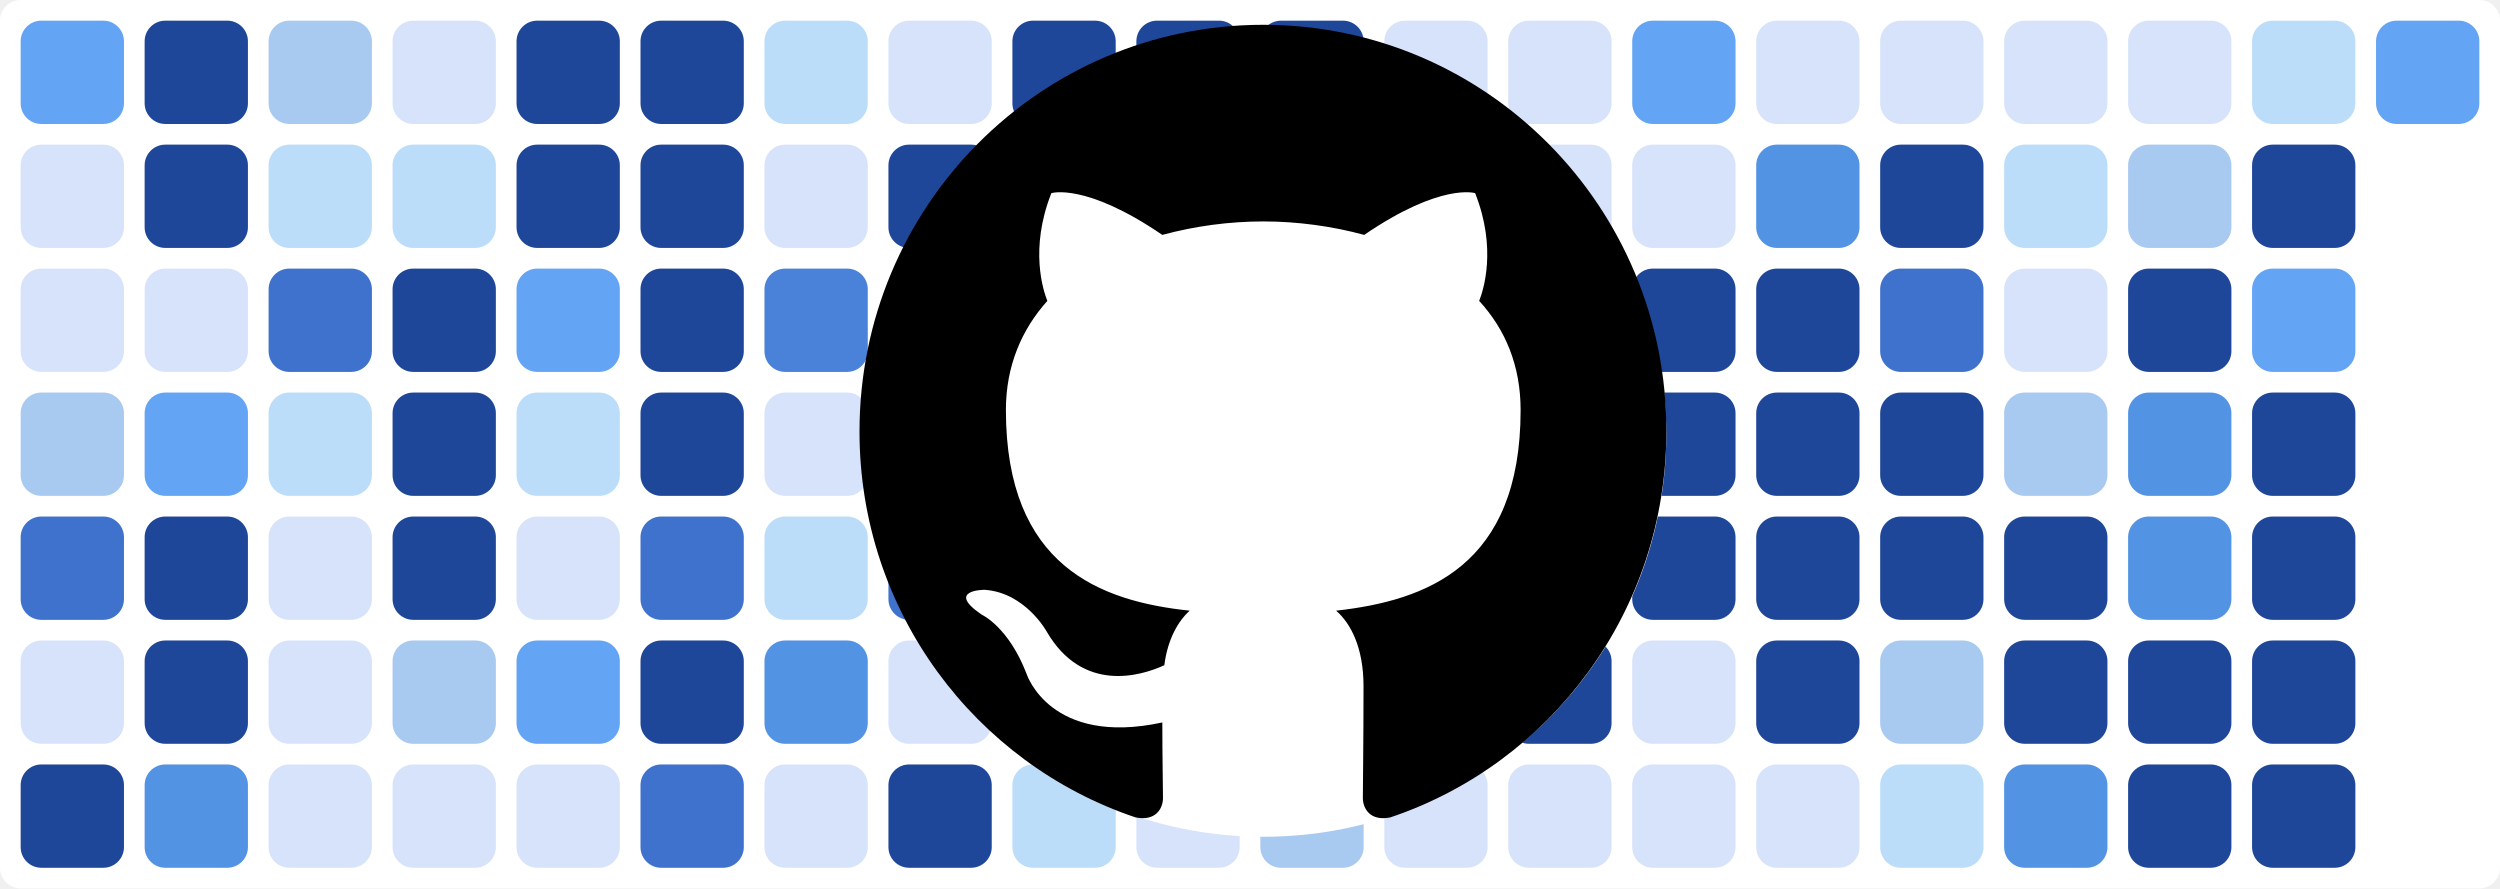
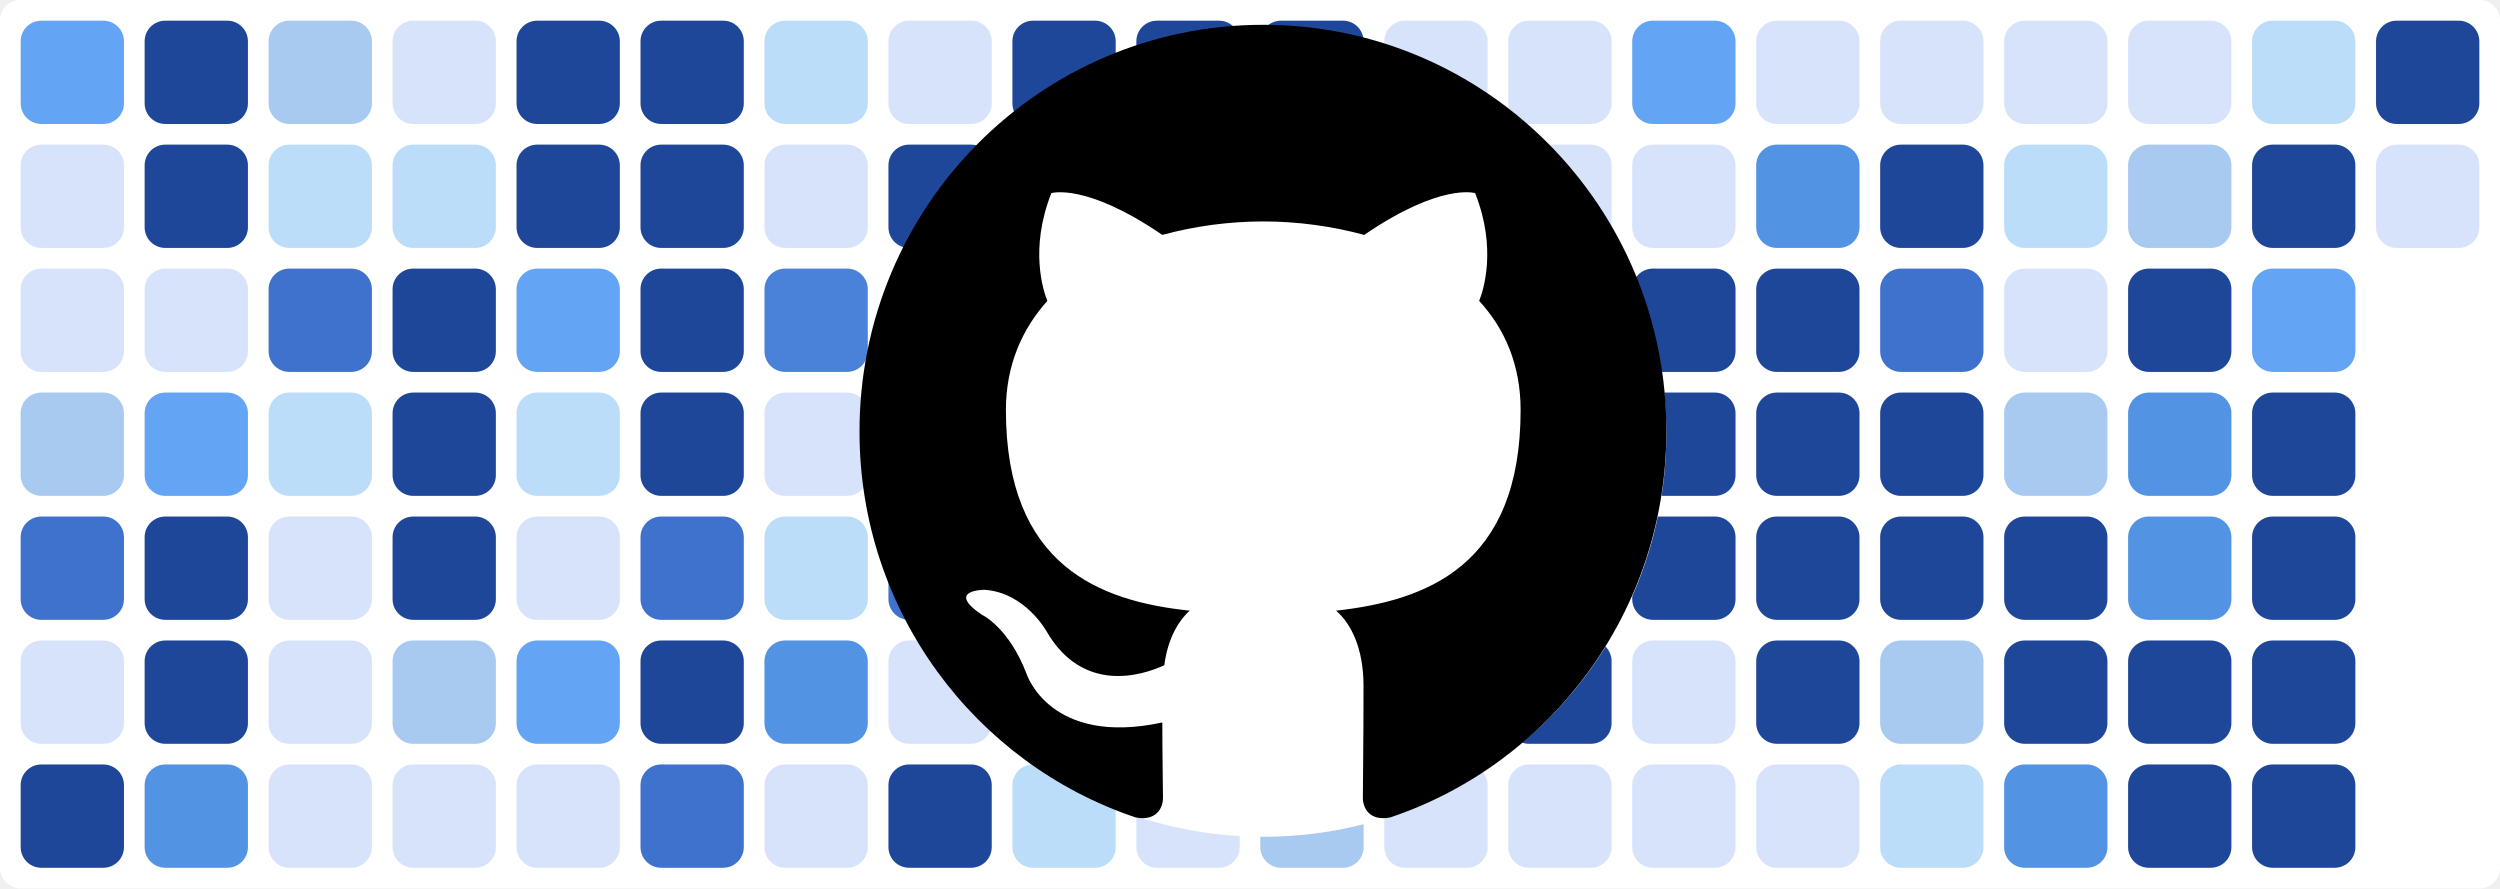
<svg xmlns="http://www.w3.org/2000/svg" baseProfile="tiny" height="100%" version="1.2" viewBox="0,0,242,86" width="100%">
  <defs />
  <rect fill="#ffffff" height="86" rx="2" ry="2" width="242" x="0" y="0" />
  <rect fill="#63a4f4" height="10" rx="2" ry="2" width="10" x="2" y="2" />
  <rect fill="#d7e3fb" height="10" rx="2" ry="2" width="10" x="2" y="14" />
  <rect fill="#d7e3fb" height="10" rx="2" ry="2" width="10" x="2" y="26" />
  <rect fill="#a8c9f0" height="10" rx="2" ry="2" width="10" x="2" y="38" />
  <rect fill="#3f72cc" height="10" rx="2" ry="2" width="10" x="2" y="50" />
  <rect fill="#d7e3fb" height="10" rx="2" ry="2" width="10" x="2" y="62" />
  <rect fill="#1f4799" height="10" rx="2" ry="2" width="10" x="2" y="74" />
  <rect fill="#1f4799" height="10" rx="2" ry="2" width="10" x="14" y="2" />
  <rect fill="#1f4799" height="10" rx="2" ry="2" width="10" x="14" y="14" />
  <rect fill="#d7e3fb" height="10" rx="2" ry="2" width="10" x="14" y="26" />
  <rect fill="#63a4f4" height="10" rx="2" ry="2" width="10" x="14" y="38" />
  <rect fill="#1f4799" height="10" rx="2" ry="2" width="10" x="14" y="50" />
  <rect fill="#1f4799" height="10" rx="2" ry="2" width="10" x="14" y="62" />
  <rect fill="#5393e3" height="10" rx="2" ry="2" width="10" x="14" y="74" />
  <rect fill="#a8c9f0" height="10" rx="2" ry="2" width="10" x="26" y="2" />
  <rect fill="#bbddf9" height="10" rx="2" ry="2" width="10" x="26" y="14" />
  <rect fill="#3f72cc" height="10" rx="2" ry="2" width="10" x="26" y="26" />
  <rect fill="#bbddf9" height="10" rx="2" ry="2" width="10" x="26" y="38" />
  <rect fill="#d7e3fb" height="10" rx="2" ry="2" width="10" x="26" y="50" />
  <rect fill="#d7e3fb" height="10" rx="2" ry="2" width="10" x="26" y="62" />
  <rect fill="#d7e3fb" height="10" rx="2" ry="2" width="10" x="26" y="74" />
  <rect fill="#d7e3fb" height="10" rx="2" ry="2" width="10" x="38" y="2" />
  <rect fill="#bbddf9" height="10" rx="2" ry="2" width="10" x="38" y="14" />
  <rect fill="#1f4799" height="10" rx="2" ry="2" width="10" x="38" y="26" />
  <rect fill="#1f4799" height="10" rx="2" ry="2" width="10" x="38" y="38" />
  <rect fill="#1f4799" height="10" rx="2" ry="2" width="10" x="38" y="50" />
  <rect fill="#a8c9f0" height="10" rx="2" ry="2" width="10" x="38" y="62" />
  <rect fill="#d7e3fb" height="10" rx="2" ry="2" width="10" x="38" y="74" />
  <rect fill="#1f4799" height="10" rx="2" ry="2" width="10" x="50" y="2" />
  <rect fill="#1f4799" height="10" rx="2" ry="2" width="10" x="50" y="14" />
  <rect fill="#63a4f4" height="10" rx="2" ry="2" width="10" x="50" y="26" />
  <rect fill="#bbddf9" height="10" rx="2" ry="2" width="10" x="50" y="38" />
  <rect fill="#d7e3fb" height="10" rx="2" ry="2" width="10" x="50" y="50" />
  <rect fill="#63a4f4" height="10" rx="2" ry="2" width="10" x="50" y="62" />
  <rect fill="#d7e3fb" height="10" rx="2" ry="2" width="10" x="50" y="74" />
  <rect fill="#1f4799" height="10" rx="2" ry="2" width="10" x="62" y="2" />
  <rect fill="#1f4799" height="10" rx="2" ry="2" width="10" x="62" y="14" />
  <rect fill="#1f4799" height="10" rx="2" ry="2" width="10" x="62" y="26" />
  <rect fill="#1f4799" height="10" rx="2" ry="2" width="10" x="62" y="38" />
  <rect fill="#3f72cc" height="10" rx="2" ry="2" width="10" x="62" y="50" />
  <rect fill="#1f4799" height="10" rx="2" ry="2" width="10" x="62" y="62" />
  <rect fill="#3f72cc" height="10" rx="2" ry="2" width="10" x="62" y="74" />
  <rect fill="#bbddf9" height="10" rx="2" ry="2" width="10" x="74" y="2" />
  <rect fill="#d7e3fb" height="10" rx="2" ry="2" width="10" x="74" y="14" />
  <rect fill="#4a81d9" height="10" rx="2" ry="2" width="10" x="74" y="26" />
  <rect fill="#d7e3fb" height="10" rx="2" ry="2" width="10" x="74" y="38" />
  <rect fill="#bbddf9" height="10" rx="2" ry="2" width="10" x="74" y="50" />
  <rect fill="#5393e3" height="10" rx="2" ry="2" width="10" x="74" y="62" />
  <rect fill="#d7e3fb" height="10" rx="2" ry="2" width="10" x="74" y="74" />
  <rect fill="#d7e3fb" height="10" rx="2" ry="2" width="10" x="86" y="2" />
  <rect fill="#1f4799" height="10" rx="2" ry="2" width="10" x="86" y="14" />
  <rect fill="#1f4799" height="10" rx="2" ry="2" width="10" x="86" y="26" />
  <rect fill="#1f4799" height="10" rx="2" ry="2" width="10" x="86" y="38" />
  <rect fill="#3f72cc" height="10" rx="2" ry="2" width="10" x="86" y="50" />
  <rect fill="#d7e3fb" height="10" rx="2" ry="2" width="10" x="86" y="62" />
  <rect fill="#1f4799" height="10" rx="2" ry="2" width="10" x="86" y="74" />
  <rect fill="#1f4799" height="10" rx="2" ry="2" width="10" x="98" y="2" />
  <rect fill="#1f4799" height="10" rx="2" ry="2" width="10" x="98" y="14" />
  <rect fill="#1f4799" height="10" rx="2" ry="2" width="10" x="98" y="26" />
  <rect fill="#1f4799" height="10" rx="2" ry="2" width="10" x="98" y="38" />
  <rect fill="#2f5db8" height="10" rx="2" ry="2" width="10" x="98" y="50" />
  <rect fill="#a8c9f0" height="10" rx="2" ry="2" width="10" x="98" y="62" />
  <rect fill="#bbddf9" height="10" rx="2" ry="2" width="10" x="98" y="74" />
  <rect fill="#1f4799" height="10" rx="2" ry="2" width="10" x="110" y="2" />
  <rect fill="#1f4799" height="10" rx="2" ry="2" width="10" x="110" y="14" />
  <rect fill="#d7e3fb" height="10" rx="2" ry="2" width="10" x="110" y="26" />
  <rect fill="#3f72cc" height="10" rx="2" ry="2" width="10" x="110" y="38" />
  <rect fill="#1f4799" height="10" rx="2" ry="2" width="10" x="110" y="50" />
  <rect fill="#3f72cc" height="10" rx="2" ry="2" width="10" x="110" y="62" />
  <rect fill="#d7e3fb" height="10" rx="2" ry="2" width="10" x="110" y="74" />
  <rect fill="#1f4799" height="10" rx="2" ry="2" width="10" x="122" y="2" />
  <rect fill="#1f4799" height="10" rx="2" ry="2" width="10" x="122" y="14" />
  <rect fill="#1f4799" height="10" rx="2" ry="2" width="10" x="122" y="26" />
  <rect fill="#1f4799" height="10" rx="2" ry="2" width="10" x="122" y="38" />
  <rect fill="#bbddf9" height="10" rx="2" ry="2" width="10" x="122" y="50" />
  <rect fill="#1f4799" height="10" rx="2" ry="2" width="10" x="122" y="62" />
  <rect fill="#a8c9f0" height="10" rx="2" ry="2" width="10" x="122" y="74" />
  <rect fill="#d7e3fb" height="10" rx="2" ry="2" width="10" x="134" y="2" />
  <rect fill="#d7e3fb" height="10" rx="2" ry="2" width="10" x="134" y="14" />
  <rect fill="#1f4799" height="10" rx="2" ry="2" width="10" x="134" y="26" />
  <rect fill="#3f72cc" height="10" rx="2" ry="2" width="10" x="134" y="38" />
  <rect fill="#1f4799" height="10" rx="2" ry="2" width="10" x="134" y="50" />
  <rect fill="#1f4799" height="10" rx="2" ry="2" width="10" x="134" y="62" />
  <rect fill="#d7e3fb" height="10" rx="2" ry="2" width="10" x="134" y="74" />
  <rect fill="#d7e3fb" height="10" rx="2" ry="2" width="10" x="146" y="2" />
  <rect fill="#d7e3fb" height="10" rx="2" ry="2" width="10" x="146" y="14" />
  <rect fill="#bbddf9" height="10" rx="2" ry="2" width="10" x="146" y="26" />
  <rect fill="#d7e3fb" height="10" rx="2" ry="2" width="10" x="146" y="38" />
  <rect fill="#1f4799" height="10" rx="2" ry="2" width="10" x="146" y="50" />
  <rect fill="#1f4799" height="10" rx="2" ry="2" width="10" x="146" y="62" />
  <rect fill="#d7e3fb" height="10" rx="2" ry="2" width="10" x="146" y="74" />
  <rect fill="#63a4f4" height="10" rx="2" ry="2" width="10" x="158" y="2" />
  <rect fill="#d7e3fb" height="10" rx="2" ry="2" width="10" x="158" y="14" />
  <rect fill="#1f4799" height="10" rx="2" ry="2" width="10" x="158" y="26" />
  <rect fill="#1f4799" height="10" rx="2" ry="2" width="10" x="158" y="38" />
  <rect fill="#1f4799" height="10" rx="2" ry="2" width="10" x="158" y="50" />
  <rect fill="#d7e3fb" height="10" rx="2" ry="2" width="10" x="158" y="62" />
  <rect fill="#d7e3fb" height="10" rx="2" ry="2" width="10" x="158" y="74" />
  <rect fill="#d7e3fb" height="10" rx="2" ry="2" width="10" x="170" y="2" />
  <rect fill="#5393e3" height="10" rx="2" ry="2" width="10" x="170" y="14" />
  <rect fill="#1f4799" height="10" rx="2" ry="2" width="10" x="170" y="26" />
  <rect fill="#1f4799" height="10" rx="2" ry="2" width="10" x="170" y="38" />
  <rect fill="#1f4799" height="10" rx="2" ry="2" width="10" x="170" y="50" />
  <rect fill="#1f4799" height="10" rx="2" ry="2" width="10" x="170" y="62" />
  <rect fill="#d7e3fb" height="10" rx="2" ry="2" width="10" x="170" y="74" />
  <rect fill="#d7e3fb" height="10" rx="2" ry="2" width="10" x="182" y="2" />
  <rect fill="#1f4799" height="10" rx="2" ry="2" width="10" x="182" y="14" />
  <rect fill="#3f72cc" height="10" rx="2" ry="2" width="10" x="182" y="26" />
  <rect fill="#1f4799" height="10" rx="2" ry="2" width="10" x="182" y="38" />
  <rect fill="#1f4799" height="10" rx="2" ry="2" width="10" x="182" y="50" />
  <rect fill="#a8c9f0" height="10" rx="2" ry="2" width="10" x="182" y="62" />
  <rect fill="#bbddf9" height="10" rx="2" ry="2" width="10" x="182" y="74" />
  <rect fill="#d7e3fb" height="10" rx="2" ry="2" width="10" x="194" y="2" />
  <rect fill="#bbddf9" height="10" rx="2" ry="2" width="10" x="194" y="14" />
  <rect fill="#d7e3fb" height="10" rx="2" ry="2" width="10" x="194" y="26" />
  <rect fill="#a8c9f0" height="10" rx="2" ry="2" width="10" x="194" y="38" />
  <rect fill="#1f4799" height="10" rx="2" ry="2" width="10" x="194" y="50" />
  <rect fill="#1f4799" height="10" rx="2" ry="2" width="10" x="194" y="62" />
  <rect fill="#5393e3" height="10" rx="2" ry="2" width="10" x="194" y="74" />
  <rect fill="#d7e3fb" height="10" rx="2" ry="2" width="10" x="206" y="2" />
  <rect fill="#a8c9f0" height="10" rx="2" ry="2" width="10" x="206" y="14" />
  <rect fill="#1f4799" height="10" rx="2" ry="2" width="10" x="206" y="26" />
  <rect fill="#5393e3" height="10" rx="2" ry="2" width="10" x="206" y="38" />
  <rect fill="#5393e3" height="10" rx="2" ry="2" width="10" x="206" y="50" />
  <rect fill="#1f4799" height="10" rx="2" ry="2" width="10" x="206" y="62" />
  <rect fill="#1f4799" height="10" rx="2" ry="2" width="10" x="206" y="74" />
  <rect fill="#bbddf9" height="10" rx="2" ry="2" width="10" x="218" y="2" />
  <rect fill="#1f4799" height="10" rx="2" ry="2" width="10" x="218" y="14" />
  <rect fill="#63a4f4" height="10" rx="2" ry="2" width="10" x="218" y="26" />
  <rect fill="#1f4799" height="10" rx="2" ry="2" width="10" x="218" y="38" />
  <rect fill="#1f4799" height="10" rx="2" ry="2" width="10" x="218" y="50" />
  <rect fill="#1f4799" height="10" rx="2" ry="2" width="10" x="218" y="62" />
  <rect fill="#1f4799" height="10" rx="2" ry="2" width="10" x="218" y="74" />
-   <rect fill="#63a4f4" height="10" rx="2" ry="2" width="10" x="230" y="2" />
+   <rect fill="#1f4799" height="10" rx="2" ry="2" width="10" x="230" y="2" />
+   <rect fill="#d7e3fb" height="10" rx="2" ry="2" width="10" x="230" y="14" />
  <circle cx="122.3" cy="42" fill="#ffffff" r="39" />
  <path fill-rule="evenodd" clip-rule="evenodd" transform="scale(0.8, 0.8) translate(104, 3)" d="M48.854 0C21.839 0 0 22 0 49.217c0 21.756 13.993 40.172 33.405 46.69 2.427.49 3.316-1.059 3.316-2.362 0-1.141-.08-5.052-.08-9.127-13.59 2.934-16.42-5.867-16.42-5.867-2.184-5.704-5.42-7.17-5.42-7.17-4.448-3.015.324-3.015.324-3.015 4.934.326 7.523 5.052 7.523 5.052 4.367 7.496 11.404 5.378 14.235 4.074.404-3.178 1.699-5.378 3.074-6.6-10.839-1.141-22.243-5.378-22.243-24.283 0-5.378 1.94-9.778 5.014-13.2-.485-1.222-2.184-6.275.486-13.038 0 0 4.125-1.304 13.426 5.052a46.97 46.97 0 0 1 12.214-1.63c4.125 0 8.33.571 12.213 1.63 9.302-6.356 13.427-5.052 13.427-5.052 2.67 6.763.97 11.816.485 13.038 3.155 3.422 5.015 7.822 5.015 13.2 0 18.905-11.404 23.06-22.324 24.283 1.78 1.548 3.316 4.481 3.316 9.126 0 6.6-.08 11.897-.08 13.526 0 1.304.89 2.853 3.316 2.364 19.412-6.52 33.405-24.935 33.405-46.691C97.707 22 75.788 0 48.854 0z" fill="#000000" />
</svg>
